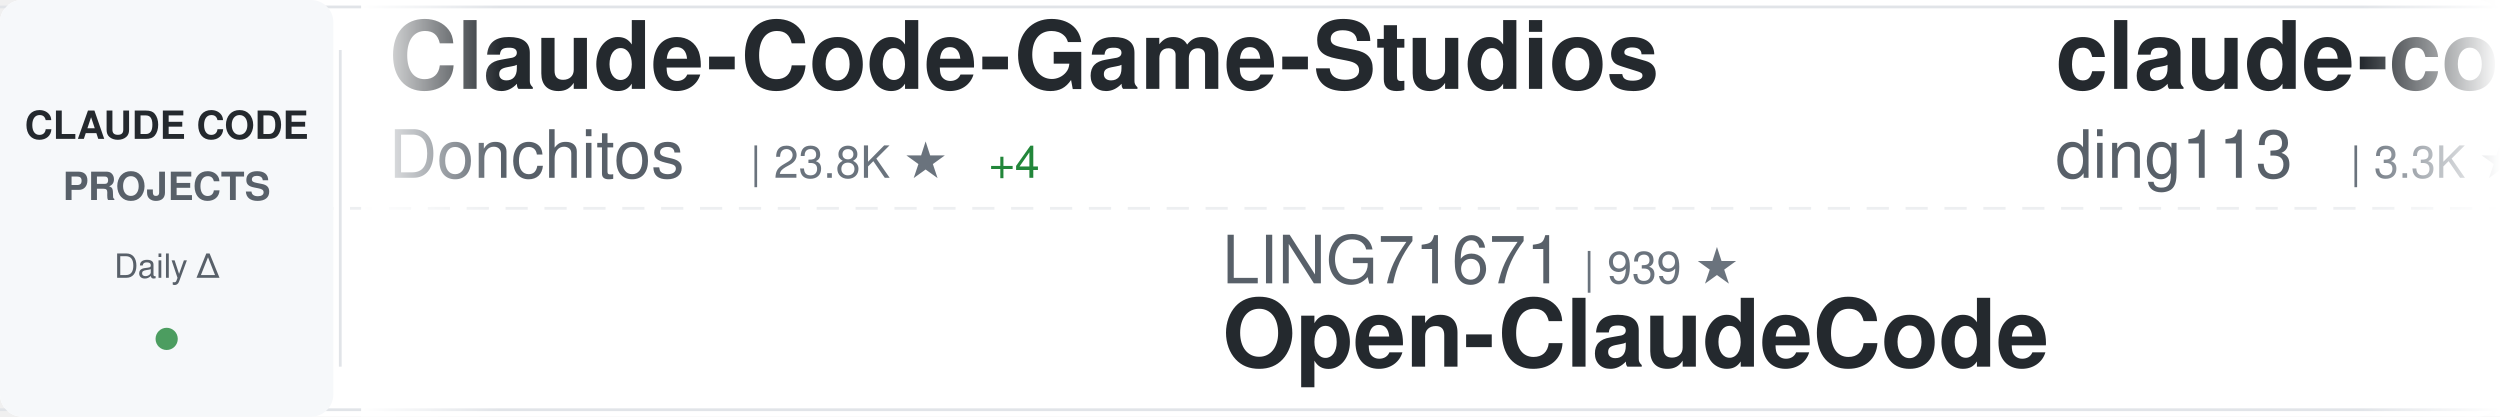
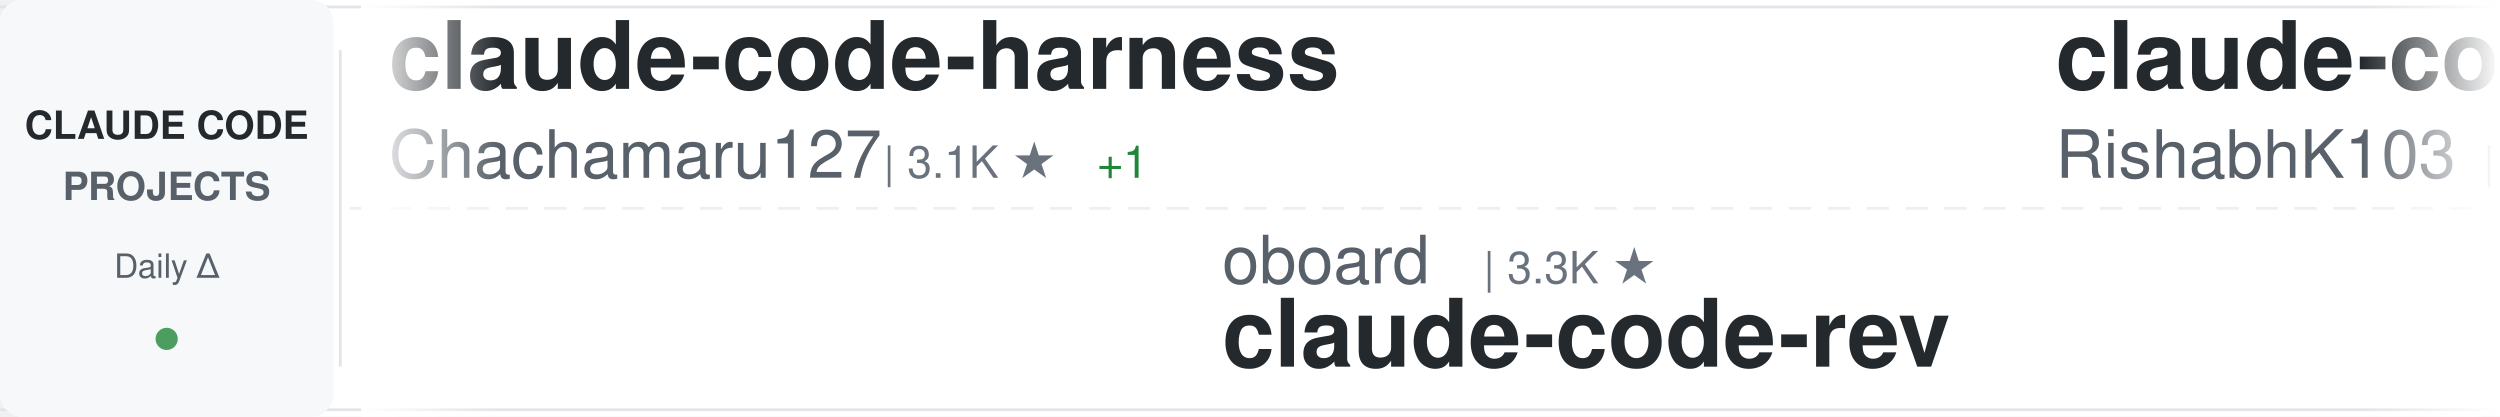
<svg xmlns="http://www.w3.org/2000/svg" width="900" height="150">
  <defs>
    <linearGradient id="awesomeLeftFade" x1="0%" y1="0%" x2="100%" y2="0%">
      <stop offset="0%" style="stop-color:#ffffff;stop-opacity:1" />
      <stop offset="100%" style="stop-color:#ffffff;stop-opacity:0" />
    </linearGradient>
    <linearGradient id="awesomeRightFade" x1="0%" y1="0%" x2="100%" y2="0%">
      <stop offset="0%" style="stop-color:#ffffff;stop-opacity:0" />
      <stop offset="100%" style="stop-color:#ffffff;stop-opacity:1" />
    </linearGradient>
  </defs>
  <rect width="900" height="150" fill="#ffffff" rx="8" />
  <rect x="0" y="2" width="900" height="1" fill="#e1e4e8" />
  <rect x="0" y="147" width="900" height="1" fill="#e1e4e8" />
  <line x1="0" y1="75" x2="900" y2="75" stroke="#e1e4e8" stroke-width="1" stroke-dasharray="8 6" opacity="0.6" />
  <rect x="0" y="0" width="120" height="150" fill="#f6f8fa" rx="8" />
  <text x="60" y="50" font-family="-apple-system, BlinkMacSystemFont, 'Segoe UI', Helvetica, Arial, sans-serif" font-size="14" font-weight="600" fill="#24292e" text-anchor="middle">CLAUDE CODE</text>
  <text x="60" y="72" font-family="-apple-system, BlinkMacSystemFont, 'Segoe UI', Helvetica, Arial, sans-serif" font-size="14" font-weight="600" fill="#586069" text-anchor="middle">PROJECTS</text>
  <text x="60" y="100" font-family="-apple-system, BlinkMacSystemFont, 'Segoe UI', Helvetica, Arial, sans-serif" font-size="12" font-weight="500" fill="#586069" text-anchor="middle">Daily Δ</text>
  <circle cx="60" cy="122" r="4" fill="#22863a" opacity="0.8" />
  <rect x="122" y="18" width="1" height="114" fill="#e1e4e8" />
  <clipPath id="awesomeTickerClip">
    <rect x="130" y="0" width="770" height="150" />
  </clipPath>
  <g clip-path="url(#awesomeTickerClip)">
    <g id="awesomeTickerItems">
      <animateTransform attributeName="transform" attributeType="XML" type="translate" from="0 0" to="-3000 0" dur="54s" repeatCount="indefinite" />
      <g transform="translate(0, 0)">
-         <text x="140" y="32" font-family="-apple-system, BlinkMacSystemFont, 'Segoe UI', Helvetica, Arial, sans-serif" font-size="34" font-weight="600" fill="#24292e">Claude-Code-Game-Studios</text>
-         <text x="140" y="64" font-family="-apple-system, BlinkMacSystemFont, 'Segoe UI', Helvetica, Arial, sans-serif" font-size="24" font-weight="400" fill="#586069">Donchitos</text>
-         <text x="270" y="64" font-family="-apple-system, BlinkMacSystemFont, 'Segoe UI', Helvetica, Arial, sans-serif" font-size="16" font-weight="500" fill="#6a737d">| 23.8K ★</text>
-         <text x="356" y="64" font-family="-apple-system, BlinkMacSystemFont, 'Segoe UI', Helvetica, Arial, sans-serif" font-size="16" font-weight="500" fill="#22863a"> +4</text>
+         <text x="140" y="32" font-family="-apple-system, BlinkMacSystemFont, 'Segoe UI', Helvetica, Arial, sans-serif" font-size="34" font-weight="600" fill="#24292e">claude-code-harness</text>
+         <text x="140" y="64" font-family="-apple-system, BlinkMacSystemFont, 'Segoe UI', Helvetica, Arial, sans-serif" font-size="24" font-weight="400" fill="#586069">Chachamaru127</text>
+         <text x="318" y="64" font-family="-apple-system, BlinkMacSystemFont, 'Segoe UI', Helvetica, Arial, sans-serif" font-size="16" font-weight="500" fill="#6a737d">| 3.1K ★</text>
+         <text x="395" y="64" font-family="-apple-system, BlinkMacSystemFont, 'Segoe UI', Helvetica, Arial, sans-serif" font-size="16" font-weight="500" fill="#22863a"> +1</text>
      </g>
      <g transform="translate(300, 0)">
-         <text x="140" y="102" font-family="-apple-system, BlinkMacSystemFont, 'Segoe UI', Helvetica, Arial, sans-serif" font-size="24" font-weight="400" fill="#586069">LING71671</text>
-         <text x="270" y="102" font-family="-apple-system, BlinkMacSystemFont, 'Segoe UI', Helvetica, Arial, sans-serif" font-size="16" font-weight="500" fill="#6a737d">| 939 ★</text>
-         <text x="140" y="132" font-family="-apple-system, BlinkMacSystemFont, 'Segoe UI', Helvetica, Arial, sans-serif" font-size="34" font-weight="600" fill="#24292e">Open-ClaudeCode</text>
+         <text x="140" y="102" font-family="-apple-system, BlinkMacSystemFont, 'Segoe UI', Helvetica, Arial, sans-serif" font-size="24" font-weight="400" fill="#586069">oboard</text>
+         <text x="234" y="102" font-family="-apple-system, BlinkMacSystemFont, 'Segoe UI', Helvetica, Arial, sans-serif" font-size="16" font-weight="500" fill="#6a737d">| 3.3K ★</text>
+         <text x="140" y="132" font-family="-apple-system, BlinkMacSystemFont, 'Segoe UI', Helvetica, Arial, sans-serif" font-size="34" font-weight="600" fill="#24292e">claude-code-rev</text>
      </g>
      <g transform="translate(600, 0)">
-         <text x="140" y="32" font-family="-apple-system, BlinkMacSystemFont, 'Segoe UI', Helvetica, Arial, sans-serif" font-size="34" font-weight="600" fill="#24292e">claude-code-hub</text>
-         <text x="140" y="64" font-family="-apple-system, BlinkMacSystemFont, 'Segoe UI', Helvetica, Arial, sans-serif" font-size="24" font-weight="400" fill="#586069">ding113</text>
-         <text x="246" y="64" font-family="-apple-system, BlinkMacSystemFont, 'Segoe UI', Helvetica, Arial, sans-serif" font-size="16" font-weight="500" fill="#6a737d">| 3.3K ★</text>
-         <text x="323" y="64" font-family="-apple-system, BlinkMacSystemFont, 'Segoe UI', Helvetica, Arial, sans-serif" font-size="16" font-weight="500" fill="#cb2431"> -1</text>
+         <text x="140" y="32" font-family="-apple-system, BlinkMacSystemFont, 'Segoe UI', Helvetica, Arial, sans-serif" font-size="34" font-weight="600" fill="#24292e">claude-code</text>
+         <text x="140" y="64" font-family="-apple-system, BlinkMacSystemFont, 'Segoe UI', Helvetica, Arial, sans-serif" font-size="24" font-weight="400" fill="#586069">RishabhK103</text>
+         <text x="294" y="64" font-family="-apple-system, BlinkMacSystemFont, 'Segoe UI', Helvetica, Arial, sans-serif" font-size="16" font-weight="500" fill="#6a737d">| 106 ★</text>
      </g>
      <g transform="translate(900, 0)">
-         <text x="140" y="102" font-family="-apple-system, BlinkMacSystemFont, 'Segoe UI', Helvetica, Arial, sans-serif" font-size="24" font-weight="400" fill="#586069">edmund-io</text>
-         <text x="270" y="102" font-family="-apple-system, BlinkMacSystemFont, 'Segoe UI', Helvetica, Arial, sans-serif" font-size="16" font-weight="500" fill="#6a737d">| 1.5K ★</text>
-         <text x="140" y="132" font-family="-apple-system, BlinkMacSystemFont, 'Segoe UI', Helvetica, Arial, sans-serif" font-size="34" font-weight="600" fill="#24292e">edmunds-claude-code</text>
+         <text x="140" y="102" font-family="-apple-system, BlinkMacSystemFont, 'Segoe UI', Helvetica, Arial, sans-serif" font-size="24" font-weight="400" fill="#586069">anthropics</text>
+         <text x="282" y="102" font-family="-apple-system, BlinkMacSystemFont, 'Segoe UI', Helvetica, Arial, sans-serif" font-size="16" font-weight="500" fill="#6a737d">| 944 ★</text>
+         <text x="140" y="132" font-family="-apple-system, BlinkMacSystemFont, 'Segoe UI', Helvetica, Arial, sans-serif" font-size="34" font-weight="600" fill="#24292e">claude-code-base-action</text>
      </g>
      <g transform="translate(1200, 0)">
-         <text x="140" y="32" font-family="-apple-system, BlinkMacSystemFont, 'Segoe UI', Helvetica, Arial, sans-serif" font-size="34" font-weight="600" fill="#24292e">sc-claude-code-files</text>
-         <text x="140" y="64" font-family="-apple-system, BlinkMacSystemFont, 'Segoe UI', Helvetica, Arial, sans-serif" font-size="24" font-weight="400" fill="#586069">https-deeplearning-ai</text>
-         <text x="414" y="64" font-family="-apple-system, BlinkMacSystemFont, 'Segoe UI', Helvetica, Arial, sans-serif" font-size="16" font-weight="500" fill="#6a737d">| 540 ★</text>
+         <text x="140" y="32" font-family="-apple-system, BlinkMacSystemFont, 'Segoe UI', Helvetica, Arial, sans-serif" font-size="34" font-weight="600" fill="#24292e">learn-claude-code</text>
+         <text x="140" y="64" font-family="-apple-system, BlinkMacSystemFont, 'Segoe UI', Helvetica, Arial, sans-serif" font-size="24" font-weight="400" fill="#586069">shareAI-lab</text>
+         <text x="294" y="64" font-family="-apple-system, BlinkMacSystemFont, 'Segoe UI', Helvetica, Arial, sans-serif" font-size="16" font-weight="500" fill="#6a737d">| 74.1K ★</text>
+         <text x="380" y="64" font-family="-apple-system, BlinkMacSystemFont, 'Segoe UI', Helvetica, Arial, sans-serif" font-size="16" font-weight="500" fill="#22863a"> +49</text>
      </g>
      <g transform="translate(1500, 0)">
-         <text x="140" y="102" font-family="-apple-system, BlinkMacSystemFont, 'Segoe UI', Helvetica, Arial, sans-serif" font-size="24" font-weight="400" fill="#586069">wanshuiyin</text>
-         <text x="282" y="102" font-family="-apple-system, BlinkMacSystemFont, 'Segoe UI', Helvetica, Arial, sans-serif" font-size="16" font-weight="500" fill="#6a737d">| 14.6K ★</text>
-         <text x="368" y="102" font-family="-apple-system, BlinkMacSystemFont, 'Segoe UI', Helvetica, Arial, sans-serif" font-size="16" font-weight="500" fill="#22863a"> +4</text>
-         <text x="140" y="132" font-family="-apple-system, BlinkMacSystemFont, 'Segoe UI', Helvetica, Arial, sans-serif" font-size="34" font-weight="600" fill="#24292e">Auto-claude-code-researc...</text>
+         <text x="140" y="102" font-family="-apple-system, BlinkMacSystemFont, 'Segoe UI', Helvetica, Arial, sans-serif" font-size="24" font-weight="400" fill="#586069">daymade</text>
+         <text x="246" y="102" font-family="-apple-system, BlinkMacSystemFont, 'Segoe UI', Helvetica, Arial, sans-serif" font-size="16" font-weight="500" fill="#6a737d">| 1.3K ★</text>
+         <text x="323" y="102" font-family="-apple-system, BlinkMacSystemFont, 'Segoe UI', Helvetica, Arial, sans-serif" font-size="16" font-weight="500" fill="#22863a"> +1</text>
+         <text x="140" y="132" font-family="-apple-system, BlinkMacSystemFont, 'Segoe UI', Helvetica, Arial, sans-serif" font-size="34" font-weight="600" fill="#24292e">claude-code-skills</text>
      </g>
      <g transform="translate(1800, 0)">
-         <text x="140" y="32" font-family="-apple-system, BlinkMacSystemFont, 'Segoe UI', Helvetica, Arial, sans-serif" font-size="34" font-weight="600" fill="#24292e">pi-vs-claude-code</text>
-         <text x="140" y="64" font-family="-apple-system, BlinkMacSystemFont, 'Segoe UI', Helvetica, Arial, sans-serif" font-size="24" font-weight="400" fill="#586069">disler</text>
-         <text x="234" y="64" font-family="-apple-system, BlinkMacSystemFont, 'Segoe UI', Helvetica, Arial, sans-serif" font-size="16" font-weight="500" fill="#6a737d">| 1.6K ★</text>
-         <text x="311" y="64" font-family="-apple-system, BlinkMacSystemFont, 'Segoe UI', Helvetica, Arial, sans-serif" font-size="16" font-weight="500" fill="#22863a"> +2</text>
+         <text x="140" y="32" font-family="-apple-system, BlinkMacSystemFont, 'Segoe UI', Helvetica, Arial, sans-serif" font-size="34" font-weight="600" fill="#24292e">claude-code-webui</text>
+         <text x="140" y="64" font-family="-apple-system, BlinkMacSystemFont, 'Segoe UI', Helvetica, Arial, sans-serif" font-size="24" font-weight="400" fill="#586069">sugyan</text>
+         <text x="234" y="64" font-family="-apple-system, BlinkMacSystemFont, 'Segoe UI', Helvetica, Arial, sans-serif" font-size="16" font-weight="500" fill="#6a737d">| 1.1K ★</text>
      </g>
      <g transform="translate(2100, 0)">
-         <text x="140" y="102" font-family="-apple-system, BlinkMacSystemFont, 'Segoe UI', Helvetica, Arial, sans-serif" font-size="24" font-weight="400" fill="#586069">codeaashu</text>
-         <text x="270" y="102" font-family="-apple-system, BlinkMacSystemFont, 'Segoe UI', Helvetica, Arial, sans-serif" font-size="16" font-weight="500" fill="#6a737d">| 3.2K ★</text>
-         <text x="347" y="102" font-family="-apple-system, BlinkMacSystemFont, 'Segoe UI', Helvetica, Arial, sans-serif" font-size="16" font-weight="500" fill="#22863a"> +1</text>
-         <text x="140" y="132" font-family="-apple-system, BlinkMacSystemFont, 'Segoe UI', Helvetica, Arial, sans-serif" font-size="34" font-weight="600" fill="#24292e">claude-code</text>
+         <text x="140" y="102" font-family="-apple-system, BlinkMacSystemFont, 'Segoe UI', Helvetica, Arial, sans-serif" font-size="24" font-weight="400" fill="#586069">1rgs</text>
+         <text x="210" y="102" font-family="-apple-system, BlinkMacSystemFont, 'Segoe UI', Helvetica, Arial, sans-serif" font-size="16" font-weight="500" fill="#6a737d">| 3.7K ★</text>
+         <text x="287" y="102" font-family="-apple-system, BlinkMacSystemFont, 'Segoe UI', Helvetica, Arial, sans-serif" font-size="16" font-weight="500" fill="#22863a"> +1</text>
+         <text x="140" y="132" font-family="-apple-system, BlinkMacSystemFont, 'Segoe UI', Helvetica, Arial, sans-serif" font-size="34" font-weight="600" fill="#24292e">claude-code-proxy</text>
      </g>
      <g transform="translate(2400, 0)">
-         <text x="140" y="32" font-family="-apple-system, BlinkMacSystemFont, 'Segoe UI', Helvetica, Arial, sans-serif" font-size="34" font-weight="600" fill="#24292e">claude-code-showcase</text>
-         <text x="140" y="64" font-family="-apple-system, BlinkMacSystemFont, 'Segoe UI', Helvetica, Arial, sans-serif" font-size="24" font-weight="400" fill="#586069">ChrisWiles</text>
-         <text x="282" y="64" font-family="-apple-system, BlinkMacSystemFont, 'Segoe UI', Helvetica, Arial, sans-serif" font-size="16" font-weight="500" fill="#6a737d">| 6.0K ★</text>
-         <text x="359" y="64" font-family="-apple-system, BlinkMacSystemFont, 'Segoe UI', Helvetica, Arial, sans-serif" font-size="16" font-weight="500" fill="#cb2431"> -1</text>
+         <text x="140" y="32" font-family="-apple-system, BlinkMacSystemFont, 'Segoe UI', Helvetica, Arial, sans-serif" font-size="34" font-weight="600" fill="#24292e">Claude-Code</text>
+         <text x="140" y="64" font-family="-apple-system, BlinkMacSystemFont, 'Segoe UI', Helvetica, Arial, sans-serif" font-size="24" font-weight="400" fill="#586069">pengchengneo</text>
+         <text x="306" y="64" font-family="-apple-system, BlinkMacSystemFont, 'Segoe UI', Helvetica, Arial, sans-serif" font-size="16" font-weight="500" fill="#6a737d">| 1.7K ★</text>
+         <text x="383" y="64" font-family="-apple-system, BlinkMacSystemFont, 'Segoe UI', Helvetica, Arial, sans-serif" font-size="16" font-weight="500" fill="#22863a"> +1</text>
      </g>
      <g transform="translate(2700, 0)">
-         <text x="140" y="102" font-family="-apple-system, BlinkMacSystemFont, 'Segoe UI', Helvetica, Arial, sans-serif" font-size="24" font-weight="400" fill="#586069">alex000kim</text>
-         <text x="282" y="102" font-family="-apple-system, BlinkMacSystemFont, 'Segoe UI', Helvetica, Arial, sans-serif" font-size="16" font-weight="500" fill="#6a737d">| 231 ★</text>
-         <text x="140" y="132" font-family="-apple-system, BlinkMacSystemFont, 'Segoe UI', Helvetica, Arial, sans-serif" font-size="34" font-weight="600" fill="#24292e">claude-code</text>
+         <text x="140" y="102" font-family="-apple-system, BlinkMacSystemFont, 'Segoe UI', Helvetica, Arial, sans-serif" font-size="24" font-weight="400" fill="#586069">OneRedOak</text>
+         <text x="270" y="102" font-family="-apple-system, BlinkMacSystemFont, 'Segoe UI', Helvetica, Arial, sans-serif" font-size="16" font-weight="500" fill="#6a737d">| 3.9K ★</text>
+         <text x="347" y="102" font-family="-apple-system, BlinkMacSystemFont, 'Segoe UI', Helvetica, Arial, sans-serif" font-size="16" font-weight="500" fill="#22863a"> +1</text>
+         <text x="140" y="132" font-family="-apple-system, BlinkMacSystemFont, 'Segoe UI', Helvetica, Arial, sans-serif" font-size="34" font-weight="600" fill="#24292e">claude-code-workflows</text>
      </g>
      <g transform="translate(3000, 0)">
-         <text x="140" y="32" font-family="-apple-system, BlinkMacSystemFont, 'Segoe UI', Helvetica, Arial, sans-serif" font-size="34" font-weight="600" fill="#24292e">Claude-Code-Game-Studios</text>
-         <text x="140" y="64" font-family="-apple-system, BlinkMacSystemFont, 'Segoe UI', Helvetica, Arial, sans-serif" font-size="24" font-weight="400" fill="#586069">Donchitos</text>
-         <text x="270" y="64" font-family="-apple-system, BlinkMacSystemFont, 'Segoe UI', Helvetica, Arial, sans-serif" font-size="16" font-weight="500" fill="#6a737d">| 23.8K ★</text>
-         <text x="356" y="64" font-family="-apple-system, BlinkMacSystemFont, 'Segoe UI', Helvetica, Arial, sans-serif" font-size="16" font-weight="500" fill="#22863a"> +4</text>
+         <text x="140" y="32" font-family="-apple-system, BlinkMacSystemFont, 'Segoe UI', Helvetica, Arial, sans-serif" font-size="34" font-weight="600" fill="#24292e">claude-code-harness</text>
+         <text x="140" y="64" font-family="-apple-system, BlinkMacSystemFont, 'Segoe UI', Helvetica, Arial, sans-serif" font-size="24" font-weight="400" fill="#586069">Chachamaru127</text>
+         <text x="318" y="64" font-family="-apple-system, BlinkMacSystemFont, 'Segoe UI', Helvetica, Arial, sans-serif" font-size="16" font-weight="500" fill="#6a737d">| 3.1K ★</text>
+         <text x="395" y="64" font-family="-apple-system, BlinkMacSystemFont, 'Segoe UI', Helvetica, Arial, sans-serif" font-size="16" font-weight="500" fill="#22863a"> +1</text>
      </g>
      <g transform="translate(3300, 0)">
-         <text x="140" y="102" font-family="-apple-system, BlinkMacSystemFont, 'Segoe UI', Helvetica, Arial, sans-serif" font-size="24" font-weight="400" fill="#586069">LING71671</text>
-         <text x="270" y="102" font-family="-apple-system, BlinkMacSystemFont, 'Segoe UI', Helvetica, Arial, sans-serif" font-size="16" font-weight="500" fill="#6a737d">| 939 ★</text>
-         <text x="140" y="132" font-family="-apple-system, BlinkMacSystemFont, 'Segoe UI', Helvetica, Arial, sans-serif" font-size="34" font-weight="600" fill="#24292e">Open-ClaudeCode</text>
+         <text x="140" y="102" font-family="-apple-system, BlinkMacSystemFont, 'Segoe UI', Helvetica, Arial, sans-serif" font-size="24" font-weight="400" fill="#586069">oboard</text>
+         <text x="234" y="102" font-family="-apple-system, BlinkMacSystemFont, 'Segoe UI', Helvetica, Arial, sans-serif" font-size="16" font-weight="500" fill="#6a737d">| 3.3K ★</text>
+         <text x="140" y="132" font-family="-apple-system, BlinkMacSystemFont, 'Segoe UI', Helvetica, Arial, sans-serif" font-size="34" font-weight="600" fill="#24292e">claude-code-rev</text>
      </g>
      <g transform="translate(3600, 0)">
-         <text x="140" y="32" font-family="-apple-system, BlinkMacSystemFont, 'Segoe UI', Helvetica, Arial, sans-serif" font-size="34" font-weight="600" fill="#24292e">claude-code-hub</text>
-         <text x="140" y="64" font-family="-apple-system, BlinkMacSystemFont, 'Segoe UI', Helvetica, Arial, sans-serif" font-size="24" font-weight="400" fill="#586069">ding113</text>
-         <text x="246" y="64" font-family="-apple-system, BlinkMacSystemFont, 'Segoe UI', Helvetica, Arial, sans-serif" font-size="16" font-weight="500" fill="#6a737d">| 3.3K ★</text>
-         <text x="323" y="64" font-family="-apple-system, BlinkMacSystemFont, 'Segoe UI', Helvetica, Arial, sans-serif" font-size="16" font-weight="500" fill="#cb2431"> -1</text>
+         <text x="140" y="32" font-family="-apple-system, BlinkMacSystemFont, 'Segoe UI', Helvetica, Arial, sans-serif" font-size="34" font-weight="600" fill="#24292e">claude-code</text>
+         <text x="140" y="64" font-family="-apple-system, BlinkMacSystemFont, 'Segoe UI', Helvetica, Arial, sans-serif" font-size="24" font-weight="400" fill="#586069">RishabhK103</text>
+         <text x="294" y="64" font-family="-apple-system, BlinkMacSystemFont, 'Segoe UI', Helvetica, Arial, sans-serif" font-size="16" font-weight="500" fill="#6a737d">| 106 ★</text>
      </g>
      <g transform="translate(3900, 0)">
-         <text x="140" y="102" font-family="-apple-system, BlinkMacSystemFont, 'Segoe UI', Helvetica, Arial, sans-serif" font-size="24" font-weight="400" fill="#586069">edmund-io</text>
-         <text x="270" y="102" font-family="-apple-system, BlinkMacSystemFont, 'Segoe UI', Helvetica, Arial, sans-serif" font-size="16" font-weight="500" fill="#6a737d">| 1.5K ★</text>
-         <text x="140" y="132" font-family="-apple-system, BlinkMacSystemFont, 'Segoe UI', Helvetica, Arial, sans-serif" font-size="34" font-weight="600" fill="#24292e">edmunds-claude-code</text>
+         <text x="140" y="102" font-family="-apple-system, BlinkMacSystemFont, 'Segoe UI', Helvetica, Arial, sans-serif" font-size="24" font-weight="400" fill="#586069">anthropics</text>
+         <text x="282" y="102" font-family="-apple-system, BlinkMacSystemFont, 'Segoe UI', Helvetica, Arial, sans-serif" font-size="16" font-weight="500" fill="#6a737d">| 944 ★</text>
+         <text x="140" y="132" font-family="-apple-system, BlinkMacSystemFont, 'Segoe UI', Helvetica, Arial, sans-serif" font-size="34" font-weight="600" fill="#24292e">claude-code-base-action</text>
      </g>
    </g>
  </g>
  <rect x="130" y="0" width="50" height="150" fill="url(#awesomeLeftFade)" />
  <rect x="850" y="0" width="50" height="150" fill="url(#awesomeRightFade)" />
</svg>
